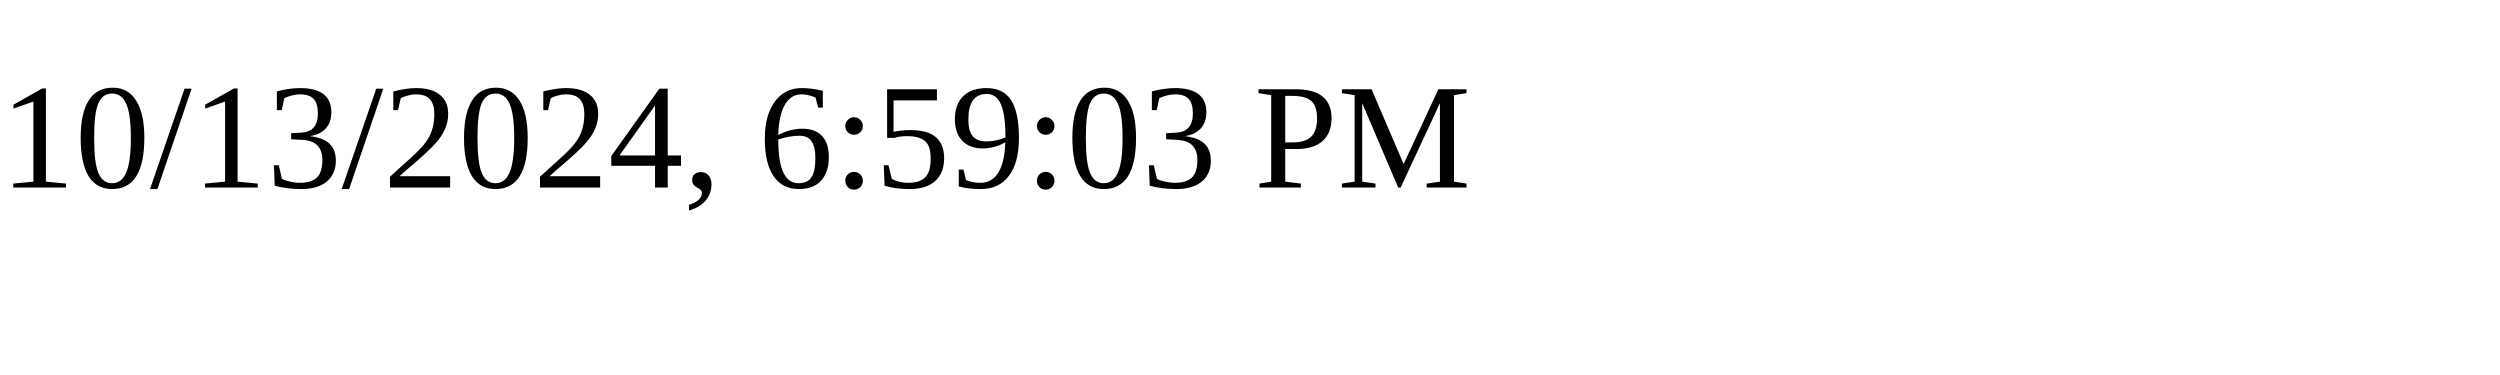
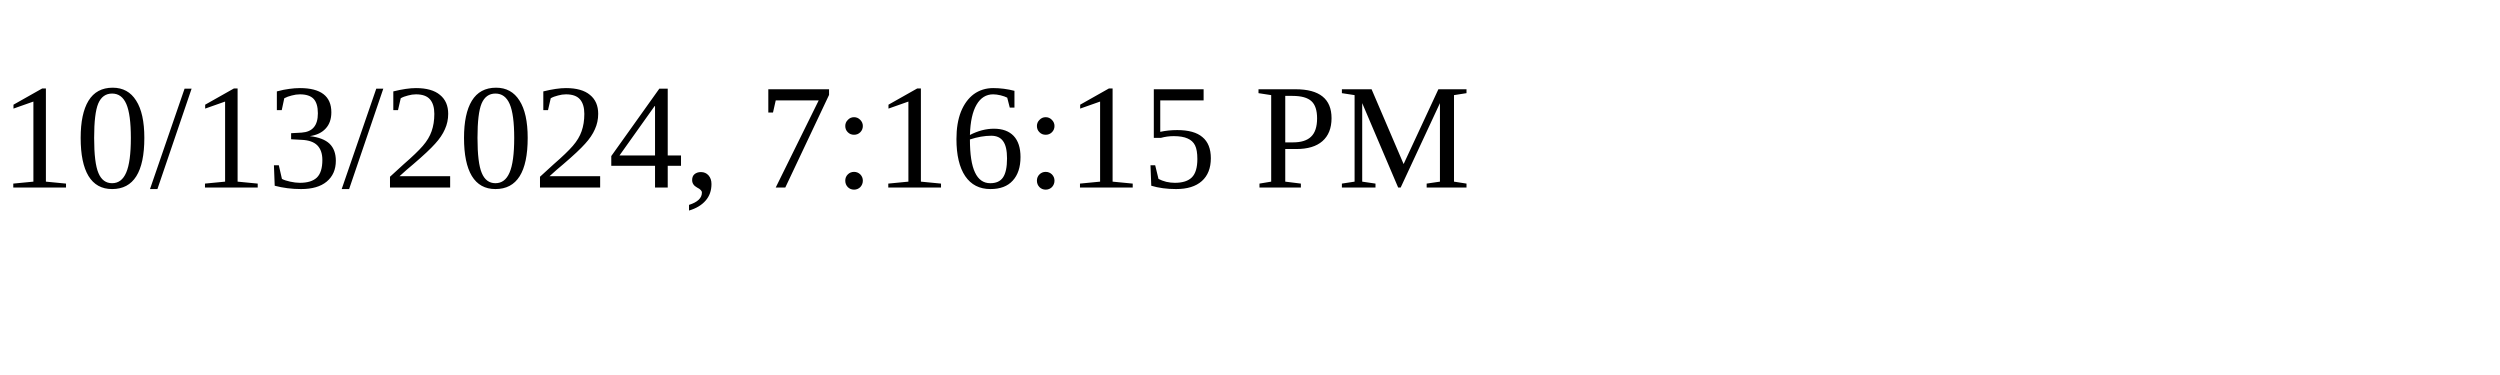
<svg xmlns="http://www.w3.org/2000/svg" height="30" width="200">
-   <text x="0" y="15">10/13/2024, 6:59:03 PM</text>
+   <text x="0" y="15">10/13/2024, 7:16:15 PM</text>
</svg>
